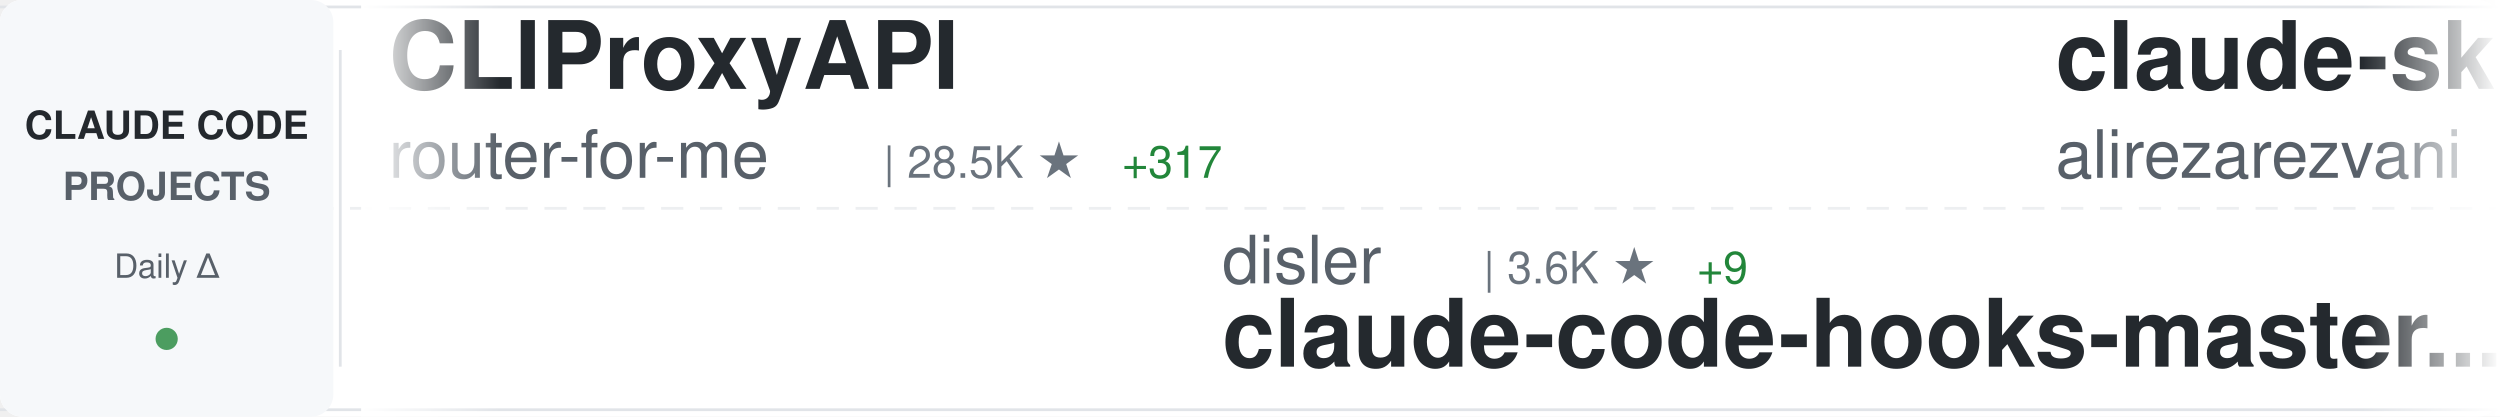
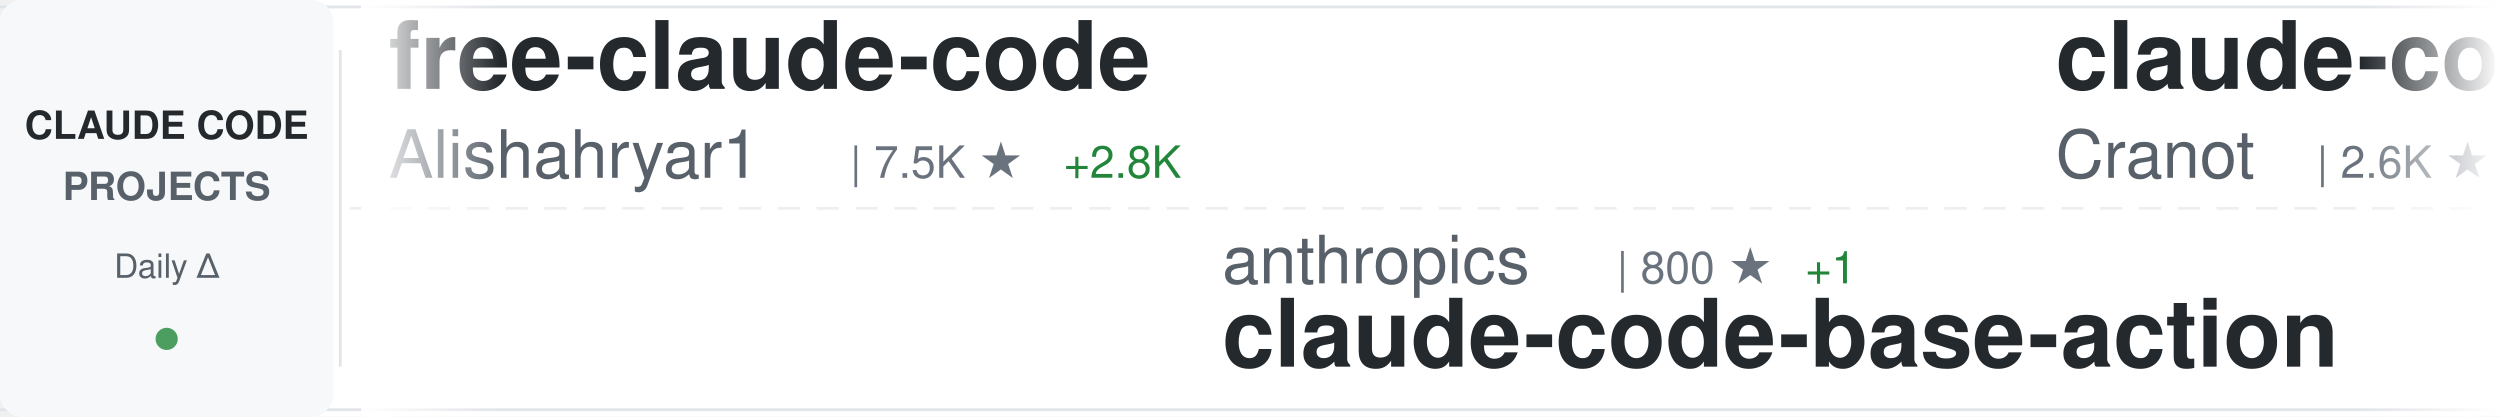
<svg xmlns="http://www.w3.org/2000/svg" width="900" height="150">
  <defs>
    <linearGradient id="awesomeLeftFade" x1="0%" y1="0%" x2="100%" y2="0%">
      <stop offset="0%" style="stop-color:#ffffff;stop-opacity:1" />
      <stop offset="100%" style="stop-color:#ffffff;stop-opacity:0" />
    </linearGradient>
    <linearGradient id="awesomeRightFade" x1="0%" y1="0%" x2="100%" y2="0%">
      <stop offset="0%" style="stop-color:#ffffff;stop-opacity:0" />
      <stop offset="100%" style="stop-color:#ffffff;stop-opacity:1" />
    </linearGradient>
  </defs>
  <rect width="900" height="150" fill="#ffffff" rx="8" />
  <rect x="0" y="2" width="900" height="1" fill="#e1e4e8" />
  <rect x="0" y="147" width="900" height="1" fill="#e1e4e8" />
  <line x1="0" y1="75" x2="900" y2="75" stroke="#e1e4e8" stroke-width="1" stroke-dasharray="8 6" opacity="0.6" />
  <rect x="0" y="0" width="120" height="150" fill="#f6f8fa" rx="8" />
  <text x="60" y="50" font-family="-apple-system, BlinkMacSystemFont, 'Segoe UI', Helvetica, Arial, sans-serif" font-size="14" font-weight="600" fill="#24292e" text-anchor="middle">CLAUDE CODE</text>
  <text x="60" y="72" font-family="-apple-system, BlinkMacSystemFont, 'Segoe UI', Helvetica, Arial, sans-serif" font-size="14" font-weight="600" fill="#586069" text-anchor="middle">PROJECTS</text>
  <text x="60" y="100" font-family="-apple-system, BlinkMacSystemFont, 'Segoe UI', Helvetica, Arial, sans-serif" font-size="12" font-weight="500" fill="#586069" text-anchor="middle">Daily Δ</text>
  <circle cx="60" cy="122" r="4" fill="#22863a" opacity="0.8" />
  <rect x="122" y="18" width="1" height="114" fill="#e1e4e8" />
  <clipPath id="awesomeTickerClip">
    <rect x="130" y="0" width="770" height="150" />
  </clipPath>
  <g clip-path="url(#awesomeTickerClip)">
    <g id="awesomeTickerItems">
      <animateTransform attributeName="transform" attributeType="XML" type="translate" from="0 0" to="-3000 0" dur="54s" repeatCount="indefinite" />
      <g transform="translate(0, 0)">
-         <text x="140" y="32" font-family="-apple-system, BlinkMacSystemFont, 'Segoe UI', Helvetica, Arial, sans-serif" font-size="34" font-weight="600" fill="#24292e">CLIProxyAPI</text>
-         <text x="140" y="64" font-family="-apple-system, BlinkMacSystemFont, 'Segoe UI', Helvetica, Arial, sans-serif" font-size="24" font-weight="400" fill="#586069">router-for-me</text>
-         <text x="318" y="64" font-family="-apple-system, BlinkMacSystemFont, 'Segoe UI', Helvetica, Arial, sans-serif" font-size="16" font-weight="500" fill="#6a737d">| 28.5K ★</text>
-         <text x="404" y="64" font-family="-apple-system, BlinkMacSystemFont, 'Segoe UI', Helvetica, Arial, sans-serif" font-size="16" font-weight="500" fill="#22863a"> +317</text>
+         <text x="140" y="32" font-family="-apple-system, BlinkMacSystemFont, 'Segoe UI', Helvetica, Arial, sans-serif" font-size="34" font-weight="600" fill="#24292e">free-claude-code</text>
+         <text x="140" y="64" font-family="-apple-system, BlinkMacSystemFont, 'Segoe UI', Helvetica, Arial, sans-serif" font-size="24" font-weight="400" fill="#586069">Alishahryar1</text>
+         <text x="306" y="64" font-family="-apple-system, BlinkMacSystemFont, 'Segoe UI', Helvetica, Arial, sans-serif" font-size="16" font-weight="500" fill="#6a737d">| 7.5K ★</text>
+         <text x="383" y="64" font-family="-apple-system, BlinkMacSystemFont, 'Segoe UI', Helvetica, Arial, sans-serif" font-size="16" font-weight="500" fill="#22863a"> +2.8K</text>
      </g>
      <g transform="translate(300, 0)">
-         <text x="140" y="102" font-family="-apple-system, BlinkMacSystemFont, 'Segoe UI', Helvetica, Arial, sans-serif" font-size="24" font-weight="400" fill="#586069">disler</text>
-         <text x="234" y="102" font-family="-apple-system, BlinkMacSystemFont, 'Segoe UI', Helvetica, Arial, sans-serif" font-size="16" font-weight="500" fill="#6a737d">| 3.6K ★</text>
-         <text x="311" y="102" font-family="-apple-system, BlinkMacSystemFont, 'Segoe UI', Helvetica, Arial, sans-serif" font-size="16" font-weight="500" fill="#22863a"> +9</text>
-         <text x="140" y="132" font-family="-apple-system, BlinkMacSystemFont, 'Segoe UI', Helvetica, Arial, sans-serif" font-size="34" font-weight="600" fill="#24292e">claude-code-hooks-master...</text>
+         <text x="140" y="102" font-family="-apple-system, BlinkMacSystemFont, 'Segoe UI', Helvetica, Arial, sans-serif" font-size="24" font-weight="400" fill="#586069">anthropics</text>
+         <text x="282" y="102" font-family="-apple-system, BlinkMacSystemFont, 'Segoe UI', Helvetica, Arial, sans-serif" font-size="16" font-weight="500" fill="#6a737d">| 800 ★</text>
+         <text x="350" y="102" font-family="-apple-system, BlinkMacSystemFont, 'Segoe UI', Helvetica, Arial, sans-serif" font-size="16" font-weight="500" fill="#22863a"> +1</text>
+         <text x="140" y="132" font-family="-apple-system, BlinkMacSystemFont, 'Segoe UI', Helvetica, Arial, sans-serif" font-size="34" font-weight="600" fill="#24292e">claude-code-base-action</text>
      </g>
      <g transform="translate(600, 0)">
-         <text x="140" y="32" font-family="-apple-system, BlinkMacSystemFont, 'Segoe UI', Helvetica, Arial, sans-serif" font-size="34" font-weight="600" fill="#24292e">claude-skills</text>
-         <text x="140" y="64" font-family="-apple-system, BlinkMacSystemFont, 'Segoe UI', Helvetica, Arial, sans-serif" font-size="24" font-weight="400" fill="#586069">alirezarezvani</text>
-         <text x="330" y="64" font-family="-apple-system, BlinkMacSystemFont, 'Segoe UI', Helvetica, Arial, sans-serif" font-size="16" font-weight="500" fill="#6a737d">| 12.6K ★</text>
-         <text x="416" y="64" font-family="-apple-system, BlinkMacSystemFont, 'Segoe UI', Helvetica, Arial, sans-serif" font-size="16" font-weight="500" fill="#22863a"> +134</text>
+         <text x="140" y="32" font-family="-apple-system, BlinkMacSystemFont, 'Segoe UI', Helvetica, Arial, sans-serif" font-size="34" font-weight="600" fill="#24292e">claude-code-guide</text>
+         <text x="140" y="64" font-family="-apple-system, BlinkMacSystemFont, 'Segoe UI', Helvetica, Arial, sans-serif" font-size="24" font-weight="400" fill="#586069">Cranot</text>
+         <text x="234" y="64" font-family="-apple-system, BlinkMacSystemFont, 'Segoe UI', Helvetica, Arial, sans-serif" font-size="16" font-weight="500" fill="#6a737d">| 2.6K ★</text>
+         <text x="311" y="64" font-family="-apple-system, BlinkMacSystemFont, 'Segoe UI', Helvetica, Arial, sans-serif" font-size="16" font-weight="500" fill="#22863a"> +1</text>
      </g>
      <g transform="translate(900, 0)">
-         <text x="140" y="102" font-family="-apple-system, BlinkMacSystemFont, 'Segoe UI', Helvetica, Arial, sans-serif" font-size="24" font-weight="400" fill="#586069">Maciek-roboblog</text>
-         <text x="342" y="102" font-family="-apple-system, BlinkMacSystemFont, 'Segoe UI', Helvetica, Arial, sans-serif" font-size="16" font-weight="500" fill="#6a737d">| 7.8K ★</text>
-         <text x="419" y="102" font-family="-apple-system, BlinkMacSystemFont, 'Segoe UI', Helvetica, Arial, sans-serif" font-size="16" font-weight="500" fill="#22863a"> +37</text>
-         <text x="140" y="132" font-family="-apple-system, BlinkMacSystemFont, 'Segoe UI', Helvetica, Arial, sans-serif" font-size="34" font-weight="600" fill="#24292e">Claude-Code-Usage-Monito...</text>
+         <text x="140" y="102" font-family="-apple-system, BlinkMacSystemFont, 'Segoe UI', Helvetica, Arial, sans-serif" font-size="24" font-weight="400" fill="#586069">luyao618</text>
+         <text x="258" y="102" font-family="-apple-system, BlinkMacSystemFont, 'Segoe UI', Helvetica, Arial, sans-serif" font-size="16" font-weight="500" fill="#6a737d">| 1.2K ★</text>
+         <text x="335" y="102" font-family="-apple-system, BlinkMacSystemFont, 'Segoe UI', Helvetica, Arial, sans-serif" font-size="16" font-weight="500" fill="#22863a"> +7</text>
+         <text x="140" y="132" font-family="-apple-system, BlinkMacSystemFont, 'Segoe UI', Helvetica, Arial, sans-serif" font-size="34" font-weight="600" fill="#24292e">Claude-Code-Source-Study</text>
      </g>
      <g transform="translate(1200, 0)">
-         <text x="140" y="32" font-family="-apple-system, BlinkMacSystemFont, 'Segoe UI', Helvetica, Arial, sans-serif" font-size="34" font-weight="600" fill="#24292e">claude-code-infrastructu...</text>
-         <text x="140" y="64" font-family="-apple-system, BlinkMacSystemFont, 'Segoe UI', Helvetica, Arial, sans-serif" font-size="24" font-weight="400" fill="#586069">diet103</text>
-         <text x="246" y="64" font-family="-apple-system, BlinkMacSystemFont, 'Segoe UI', Helvetica, Arial, sans-serif" font-size="16" font-weight="500" fill="#6a737d">| 9.6K ★</text>
-         <text x="323" y="64" font-family="-apple-system, BlinkMacSystemFont, 'Segoe UI', Helvetica, Arial, sans-serif" font-size="16" font-weight="500" fill="#22863a"> +5</text>
+         <text x="140" y="32" font-family="-apple-system, BlinkMacSystemFont, 'Segoe UI', Helvetica, Arial, sans-serif" font-size="34" font-weight="600" fill="#24292e">Claude-code</text>
+         <text x="140" y="64" font-family="-apple-system, BlinkMacSystemFont, 'Segoe UI', Helvetica, Arial, sans-serif" font-size="24" font-weight="400" fill="#586069">fazxes</text>
+         <text x="234" y="64" font-family="-apple-system, BlinkMacSystemFont, 'Segoe UI', Helvetica, Arial, sans-serif" font-size="16" font-weight="500" fill="#6a737d">| 211 ★</text>
+         <text x="302" y="64" font-family="-apple-system, BlinkMacSystemFont, 'Segoe UI', Helvetica, Arial, sans-serif" font-size="16" font-weight="500" fill="#22863a"> +1</text>
      </g>
      <g transform="translate(1500, 0)">
-         <text x="140" y="102" font-family="-apple-system, BlinkMacSystemFont, 'Segoe UI', Helvetica, Arial, sans-serif" font-size="24" font-weight="400" fill="#586069">ponponon</text>
-         <text x="258" y="102" font-family="-apple-system, BlinkMacSystemFont, 'Segoe UI', Helvetica, Arial, sans-serif" font-size="16" font-weight="500" fill="#6a737d">| 2.2K ★</text>
-         <text x="335" y="102" font-family="-apple-system, BlinkMacSystemFont, 'Segoe UI', Helvetica, Arial, sans-serif" font-size="16" font-weight="500" fill="#22863a"> +4</text>
-         <text x="140" y="132" font-family="-apple-system, BlinkMacSystemFont, 'Segoe UI', Helvetica, Arial, sans-serif" font-size="34" font-weight="600" fill="#24292e">claude_code_src</text>
+         <text x="140" y="102" font-family="-apple-system, BlinkMacSystemFont, 'Segoe UI', Helvetica, Arial, sans-serif" font-size="24" font-weight="400" fill="#586069">shanraisshan</text>
+         <text x="306" y="102" font-family="-apple-system, BlinkMacSystemFont, 'Segoe UI', Helvetica, Arial, sans-serif" font-size="16" font-weight="500" fill="#6a737d">| 47.8K ★</text>
+         <text x="392" y="102" font-family="-apple-system, BlinkMacSystemFont, 'Segoe UI', Helvetica, Arial, sans-serif" font-size="16" font-weight="500" fill="#22863a"> +246</text>
+         <text x="140" y="132" font-family="-apple-system, BlinkMacSystemFont, 'Segoe UI', Helvetica, Arial, sans-serif" font-size="34" font-weight="600" fill="#24292e">claude-code-best-practic...</text>
      </g>
      <g transform="translate(1800, 0)">
-         <text x="140" y="32" font-family="-apple-system, BlinkMacSystemFont, 'Segoe UI', Helvetica, Arial, sans-serif" font-size="34" font-weight="600" fill="#24292e">Claude-Code-x-OpenClaw-G...</text>
-         <text x="140" y="64" font-family="-apple-system, BlinkMacSystemFont, 'Segoe UI', Helvetica, Arial, sans-serif" font-size="24" font-weight="400" fill="#586069">KimYx0207</text>
-         <text x="270" y="64" font-family="-apple-system, BlinkMacSystemFont, 'Segoe UI', Helvetica, Arial, sans-serif" font-size="16" font-weight="500" fill="#6a737d">| 3.5K ★</text>
-         <text x="347" y="64" font-family="-apple-system, BlinkMacSystemFont, 'Segoe UI', Helvetica, Arial, sans-serif" font-size="16" font-weight="500" fill="#22863a"> +13</text>
+         <text x="140" y="32" font-family="-apple-system, BlinkMacSystemFont, 'Segoe UI', Helvetica, Arial, sans-serif" font-size="34" font-weight="600" fill="#24292e">ClaudeCodeAgents</text>
+         <text x="140" y="64" font-family="-apple-system, BlinkMacSystemFont, 'Segoe UI', Helvetica, Arial, sans-serif" font-size="24" font-weight="400" fill="#586069">darcyegb</text>
+         <text x="258" y="64" font-family="-apple-system, BlinkMacSystemFont, 'Segoe UI', Helvetica, Arial, sans-serif" font-size="16" font-weight="500" fill="#6a737d">| 672 ★</text>
+         <text x="326" y="64" font-family="-apple-system, BlinkMacSystemFont, 'Segoe UI', Helvetica, Arial, sans-serif" font-size="16" font-weight="500" fill="#22863a"> +4</text>
      </g>
      <g transform="translate(2100, 0)">
-         <text x="140" y="102" font-family="-apple-system, BlinkMacSystemFont, 'Segoe UI', Helvetica, Arial, sans-serif" font-size="24" font-weight="400" fill="#586069">affaan-m</text>
-         <text x="258" y="102" font-family="-apple-system, BlinkMacSystemFont, 'Segoe UI', Helvetica, Arial, sans-serif" font-size="16" font-weight="500" fill="#6a737d">| 165.9K ★</text>
-         <text x="353" y="102" font-family="-apple-system, BlinkMacSystemFont, 'Segoe UI', Helvetica, Arial, sans-serif" font-size="16" font-weight="500" fill="#22863a"> +1.0K</text>
-         <text x="140" y="132" font-family="-apple-system, BlinkMacSystemFont, 'Segoe UI', Helvetica, Arial, sans-serif" font-size="34" font-weight="600" fill="#24292e">everything-claude-code</text>
+         <text x="140" y="102" font-family="-apple-system, BlinkMacSystemFont, 'Segoe UI', Helvetica, Arial, sans-serif" font-size="24" font-weight="400" fill="#586069">alirezarezvani</text>
+         <text x="330" y="102" font-family="-apple-system, BlinkMacSystemFont, 'Segoe UI', Helvetica, Arial, sans-serif" font-size="16" font-weight="500" fill="#6a737d">| 12.6K ★</text>
+         <text x="416" y="102" font-family="-apple-system, BlinkMacSystemFont, 'Segoe UI', Helvetica, Arial, sans-serif" font-size="16" font-weight="500" fill="#22863a"> +127</text>
+         <text x="140" y="132" font-family="-apple-system, BlinkMacSystemFont, 'Segoe UI', Helvetica, Arial, sans-serif" font-size="34" font-weight="600" fill="#24292e">claude-skills</text>
      </g>
      <g transform="translate(2400, 0)">
-         <text x="140" y="32" font-family="-apple-system, BlinkMacSystemFont, 'Segoe UI', Helvetica, Arial, sans-serif" font-size="34" font-weight="600" fill="#24292e">free-code</text>
-         <text x="140" y="64" font-family="-apple-system, BlinkMacSystemFont, 'Segoe UI', Helvetica, Arial, sans-serif" font-size="24" font-weight="400" fill="#586069">paoloanzn</text>
-         <text x="270" y="64" font-family="-apple-system, BlinkMacSystemFont, 'Segoe UI', Helvetica, Arial, sans-serif" font-size="16" font-weight="500" fill="#6a737d">| 8.1K ★</text>
-         <text x="347" y="64" font-family="-apple-system, BlinkMacSystemFont, 'Segoe UI', Helvetica, Arial, sans-serif" font-size="16" font-weight="500" fill="#22863a"> +32</text>
+         <text x="140" y="32" font-family="-apple-system, BlinkMacSystemFont, 'Segoe UI', Helvetica, Arial, sans-serif" font-size="34" font-weight="600" fill="#24292e">claude-code-source-code</text>
+         <text x="140" y="64" font-family="-apple-system, BlinkMacSystemFont, 'Segoe UI', Helvetica, Arial, sans-serif" font-size="24" font-weight="400" fill="#586069">777genius</text>
+         <text x="270" y="64" font-family="-apple-system, BlinkMacSystemFont, 'Segoe UI', Helvetica, Arial, sans-serif" font-size="16" font-weight="500" fill="#6a737d">| 899 ★</text>
      </g>
      <g transform="translate(2700, 0)">
-         <text x="140" y="102" font-family="-apple-system, BlinkMacSystemFont, 'Segoe UI', Helvetica, Arial, sans-serif" font-size="24" font-weight="400" fill="#586069">nicedreamzapp</text>
-         <text x="318" y="102" font-family="-apple-system, BlinkMacSystemFont, 'Segoe UI', Helvetica, Arial, sans-serif" font-size="16" font-weight="500" fill="#6a737d">| 2.1K ★</text>
-         <text x="395" y="102" font-family="-apple-system, BlinkMacSystemFont, 'Segoe UI', Helvetica, Arial, sans-serif" font-size="16" font-weight="500" fill="#22863a"> +62</text>
-         <text x="140" y="132" font-family="-apple-system, BlinkMacSystemFont, 'Segoe UI', Helvetica, Arial, sans-serif" font-size="34" font-weight="600" fill="#24292e">claude-code-local</text>
+         <text x="140" y="102" font-family="-apple-system, BlinkMacSystemFont, 'Segoe UI', Helvetica, Arial, sans-serif" font-size="24" font-weight="400" fill="#586069">forrestchang</text>
+         <text x="306" y="102" font-family="-apple-system, BlinkMacSystemFont, 'Segoe UI', Helvetica, Arial, sans-serif" font-size="16" font-weight="500" fill="#6a737d">| 82.8K ★</text>
+         <text x="392" y="102" font-family="-apple-system, BlinkMacSystemFont, 'Segoe UI', Helvetica, Arial, sans-serif" font-size="16" font-weight="500" fill="#22863a"> +3.4K</text>
+         <text x="140" y="132" font-family="-apple-system, BlinkMacSystemFont, 'Segoe UI', Helvetica, Arial, sans-serif" font-size="34" font-weight="600" fill="#24292e">andrej-karpathy-skills</text>
      </g>
      <g transform="translate(3000, 0)">
-         <text x="140" y="32" font-family="-apple-system, BlinkMacSystemFont, 'Segoe UI', Helvetica, Arial, sans-serif" font-size="34" font-weight="600" fill="#24292e">CLIProxyAPI</text>
-         <text x="140" y="64" font-family="-apple-system, BlinkMacSystemFont, 'Segoe UI', Helvetica, Arial, sans-serif" font-size="24" font-weight="400" fill="#586069">router-for-me</text>
-         <text x="318" y="64" font-family="-apple-system, BlinkMacSystemFont, 'Segoe UI', Helvetica, Arial, sans-serif" font-size="16" font-weight="500" fill="#6a737d">| 28.5K ★</text>
-         <text x="404" y="64" font-family="-apple-system, BlinkMacSystemFont, 'Segoe UI', Helvetica, Arial, sans-serif" font-size="16" font-weight="500" fill="#22863a"> +317</text>
+         <text x="140" y="32" font-family="-apple-system, BlinkMacSystemFont, 'Segoe UI', Helvetica, Arial, sans-serif" font-size="34" font-weight="600" fill="#24292e">free-claude-code</text>
+         <text x="140" y="64" font-family="-apple-system, BlinkMacSystemFont, 'Segoe UI', Helvetica, Arial, sans-serif" font-size="24" font-weight="400" fill="#586069">Alishahryar1</text>
+         <text x="306" y="64" font-family="-apple-system, BlinkMacSystemFont, 'Segoe UI', Helvetica, Arial, sans-serif" font-size="16" font-weight="500" fill="#6a737d">| 7.5K ★</text>
+         <text x="383" y="64" font-family="-apple-system, BlinkMacSystemFont, 'Segoe UI', Helvetica, Arial, sans-serif" font-size="16" font-weight="500" fill="#22863a"> +2.8K</text>
      </g>
      <g transform="translate(3300, 0)">
-         <text x="140" y="102" font-family="-apple-system, BlinkMacSystemFont, 'Segoe UI', Helvetica, Arial, sans-serif" font-size="24" font-weight="400" fill="#586069">disler</text>
-         <text x="234" y="102" font-family="-apple-system, BlinkMacSystemFont, 'Segoe UI', Helvetica, Arial, sans-serif" font-size="16" font-weight="500" fill="#6a737d">| 3.6K ★</text>
-         <text x="311" y="102" font-family="-apple-system, BlinkMacSystemFont, 'Segoe UI', Helvetica, Arial, sans-serif" font-size="16" font-weight="500" fill="#22863a"> +9</text>
-         <text x="140" y="132" font-family="-apple-system, BlinkMacSystemFont, 'Segoe UI', Helvetica, Arial, sans-serif" font-size="34" font-weight="600" fill="#24292e">claude-code-hooks-master...</text>
+         <text x="140" y="102" font-family="-apple-system, BlinkMacSystemFont, 'Segoe UI', Helvetica, Arial, sans-serif" font-size="24" font-weight="400" fill="#586069">anthropics</text>
+         <text x="282" y="102" font-family="-apple-system, BlinkMacSystemFont, 'Segoe UI', Helvetica, Arial, sans-serif" font-size="16" font-weight="500" fill="#6a737d">| 800 ★</text>
+         <text x="350" y="102" font-family="-apple-system, BlinkMacSystemFont, 'Segoe UI', Helvetica, Arial, sans-serif" font-size="16" font-weight="500" fill="#22863a"> +1</text>
+         <text x="140" y="132" font-family="-apple-system, BlinkMacSystemFont, 'Segoe UI', Helvetica, Arial, sans-serif" font-size="34" font-weight="600" fill="#24292e">claude-code-base-action</text>
      </g>
      <g transform="translate(3600, 0)">
-         <text x="140" y="32" font-family="-apple-system, BlinkMacSystemFont, 'Segoe UI', Helvetica, Arial, sans-serif" font-size="34" font-weight="600" fill="#24292e">claude-skills</text>
-         <text x="140" y="64" font-family="-apple-system, BlinkMacSystemFont, 'Segoe UI', Helvetica, Arial, sans-serif" font-size="24" font-weight="400" fill="#586069">alirezarezvani</text>
-         <text x="330" y="64" font-family="-apple-system, BlinkMacSystemFont, 'Segoe UI', Helvetica, Arial, sans-serif" font-size="16" font-weight="500" fill="#6a737d">| 12.6K ★</text>
-         <text x="416" y="64" font-family="-apple-system, BlinkMacSystemFont, 'Segoe UI', Helvetica, Arial, sans-serif" font-size="16" font-weight="500" fill="#22863a"> +134</text>
+         <text x="140" y="32" font-family="-apple-system, BlinkMacSystemFont, 'Segoe UI', Helvetica, Arial, sans-serif" font-size="34" font-weight="600" fill="#24292e">claude-code-guide</text>
+         <text x="140" y="64" font-family="-apple-system, BlinkMacSystemFont, 'Segoe UI', Helvetica, Arial, sans-serif" font-size="24" font-weight="400" fill="#586069">Cranot</text>
+         <text x="234" y="64" font-family="-apple-system, BlinkMacSystemFont, 'Segoe UI', Helvetica, Arial, sans-serif" font-size="16" font-weight="500" fill="#6a737d">| 2.6K ★</text>
+         <text x="311" y="64" font-family="-apple-system, BlinkMacSystemFont, 'Segoe UI', Helvetica, Arial, sans-serif" font-size="16" font-weight="500" fill="#22863a"> +1</text>
      </g>
      <g transform="translate(3900, 0)">
-         <text x="140" y="102" font-family="-apple-system, BlinkMacSystemFont, 'Segoe UI', Helvetica, Arial, sans-serif" font-size="24" font-weight="400" fill="#586069">Maciek-roboblog</text>
-         <text x="342" y="102" font-family="-apple-system, BlinkMacSystemFont, 'Segoe UI', Helvetica, Arial, sans-serif" font-size="16" font-weight="500" fill="#6a737d">| 7.8K ★</text>
-         <text x="419" y="102" font-family="-apple-system, BlinkMacSystemFont, 'Segoe UI', Helvetica, Arial, sans-serif" font-size="16" font-weight="500" fill="#22863a"> +37</text>
-         <text x="140" y="132" font-family="-apple-system, BlinkMacSystemFont, 'Segoe UI', Helvetica, Arial, sans-serif" font-size="34" font-weight="600" fill="#24292e">Claude-Code-Usage-Monito...</text>
+         <text x="140" y="102" font-family="-apple-system, BlinkMacSystemFont, 'Segoe UI', Helvetica, Arial, sans-serif" font-size="24" font-weight="400" fill="#586069">luyao618</text>
+         <text x="258" y="102" font-family="-apple-system, BlinkMacSystemFont, 'Segoe UI', Helvetica, Arial, sans-serif" font-size="16" font-weight="500" fill="#6a737d">| 1.2K ★</text>
+         <text x="335" y="102" font-family="-apple-system, BlinkMacSystemFont, 'Segoe UI', Helvetica, Arial, sans-serif" font-size="16" font-weight="500" fill="#22863a"> +7</text>
+         <text x="140" y="132" font-family="-apple-system, BlinkMacSystemFont, 'Segoe UI', Helvetica, Arial, sans-serif" font-size="34" font-weight="600" fill="#24292e">Claude-Code-Source-Study</text>
      </g>
    </g>
  </g>
  <rect x="130" y="0" width="50" height="150" fill="url(#awesomeLeftFade)" />
  <rect x="850" y="0" width="50" height="150" fill="url(#awesomeRightFade)" />
</svg>
